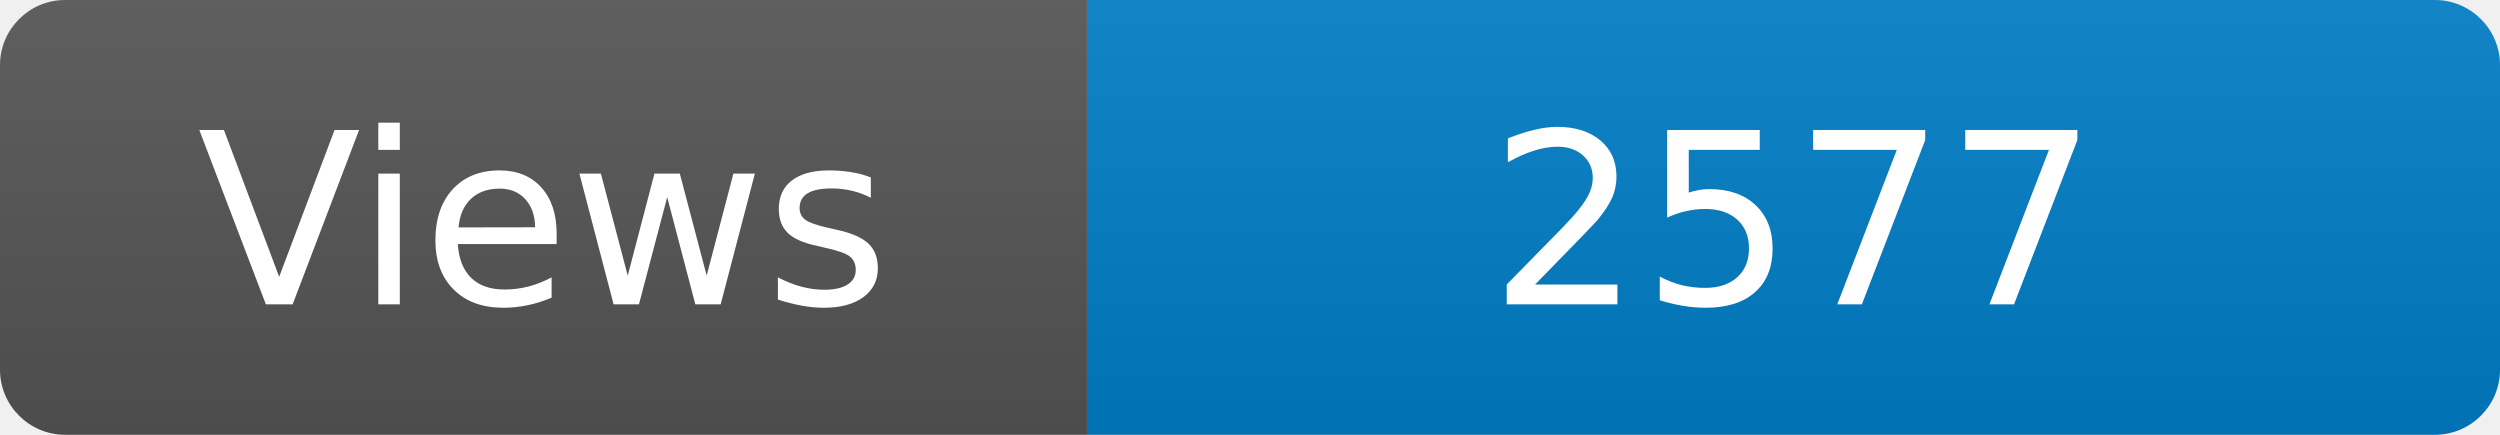
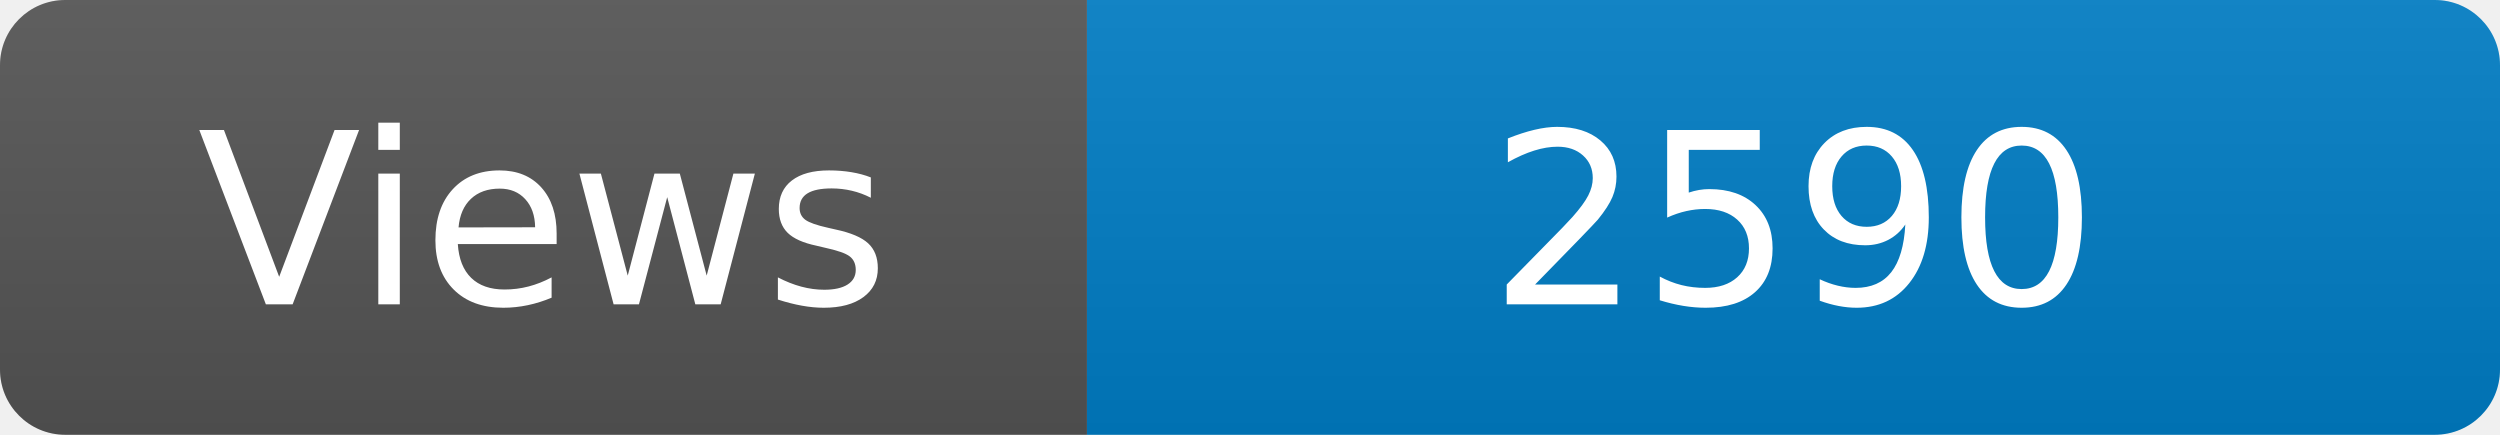
<svg xmlns="http://www.w3.org/2000/svg" width="115" height="20" role="img" aria-label="Maintained?: yes">
  <linearGradient id="s" x2="0" y2="100%">
    <stop offset="0" stop-color="#bbb" stop-opacity=".1" />
    <stop offset="1" stop-opacity=".1" />
  </linearGradient>
  <clipPath id="r">
    <rect width="115" height="20" rx="3" fill="#fff" />
  </clipPath>
  <g clip-path="url(#r)">
    <rect width="50" height="20" fill="#555" />
    <rect x="50" width="160" height="20" fill="#007ec6" />
    <rect width="115" height="20" fill="url(#s)" />
  </g>
  <g fill="#fff" text-anchor="middle" font-family="Verdana,Geneva,DejaVu Sans,sans-serif" font-size="110">
    <text x="250" y="140" transform="scale(.1)" fill="#fff">Views</text>
-     <text x="825" y="140" transform="scale(.1)" fill="#fff">2577</text>
+     <text x="825" y="140" transform="scale(.1)" fill="#fff">2590</text>
  </g>
</svg>
